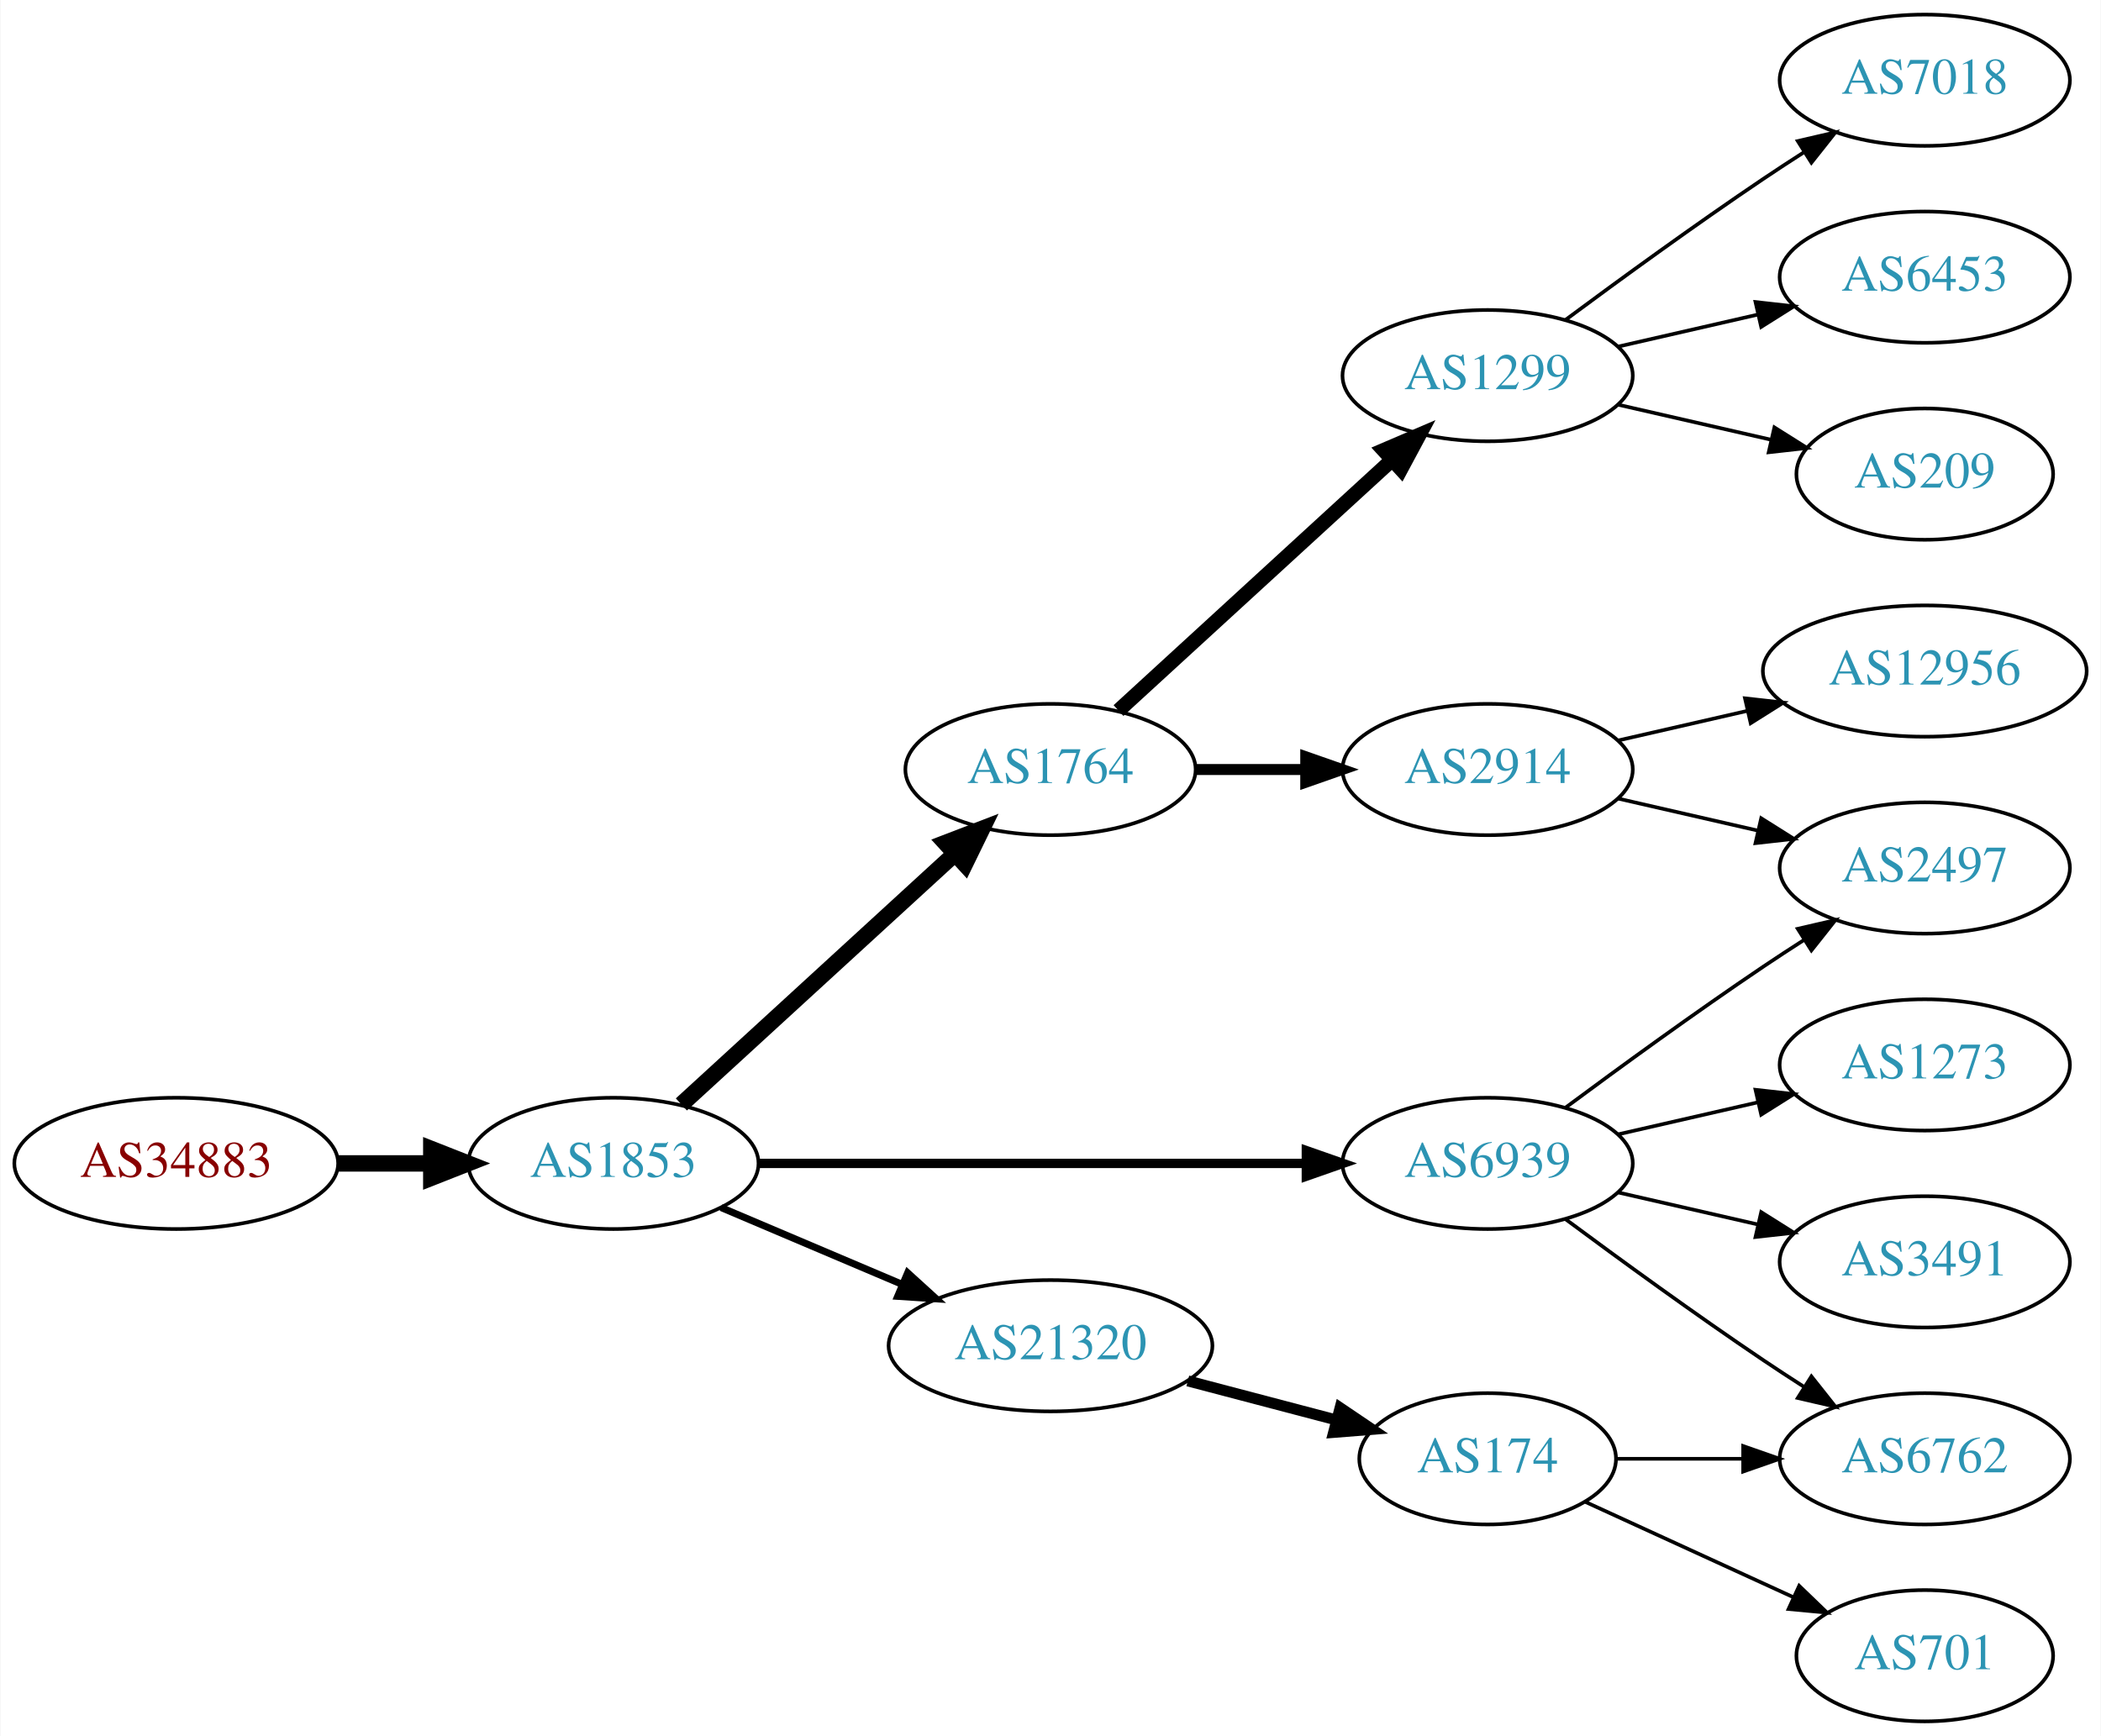
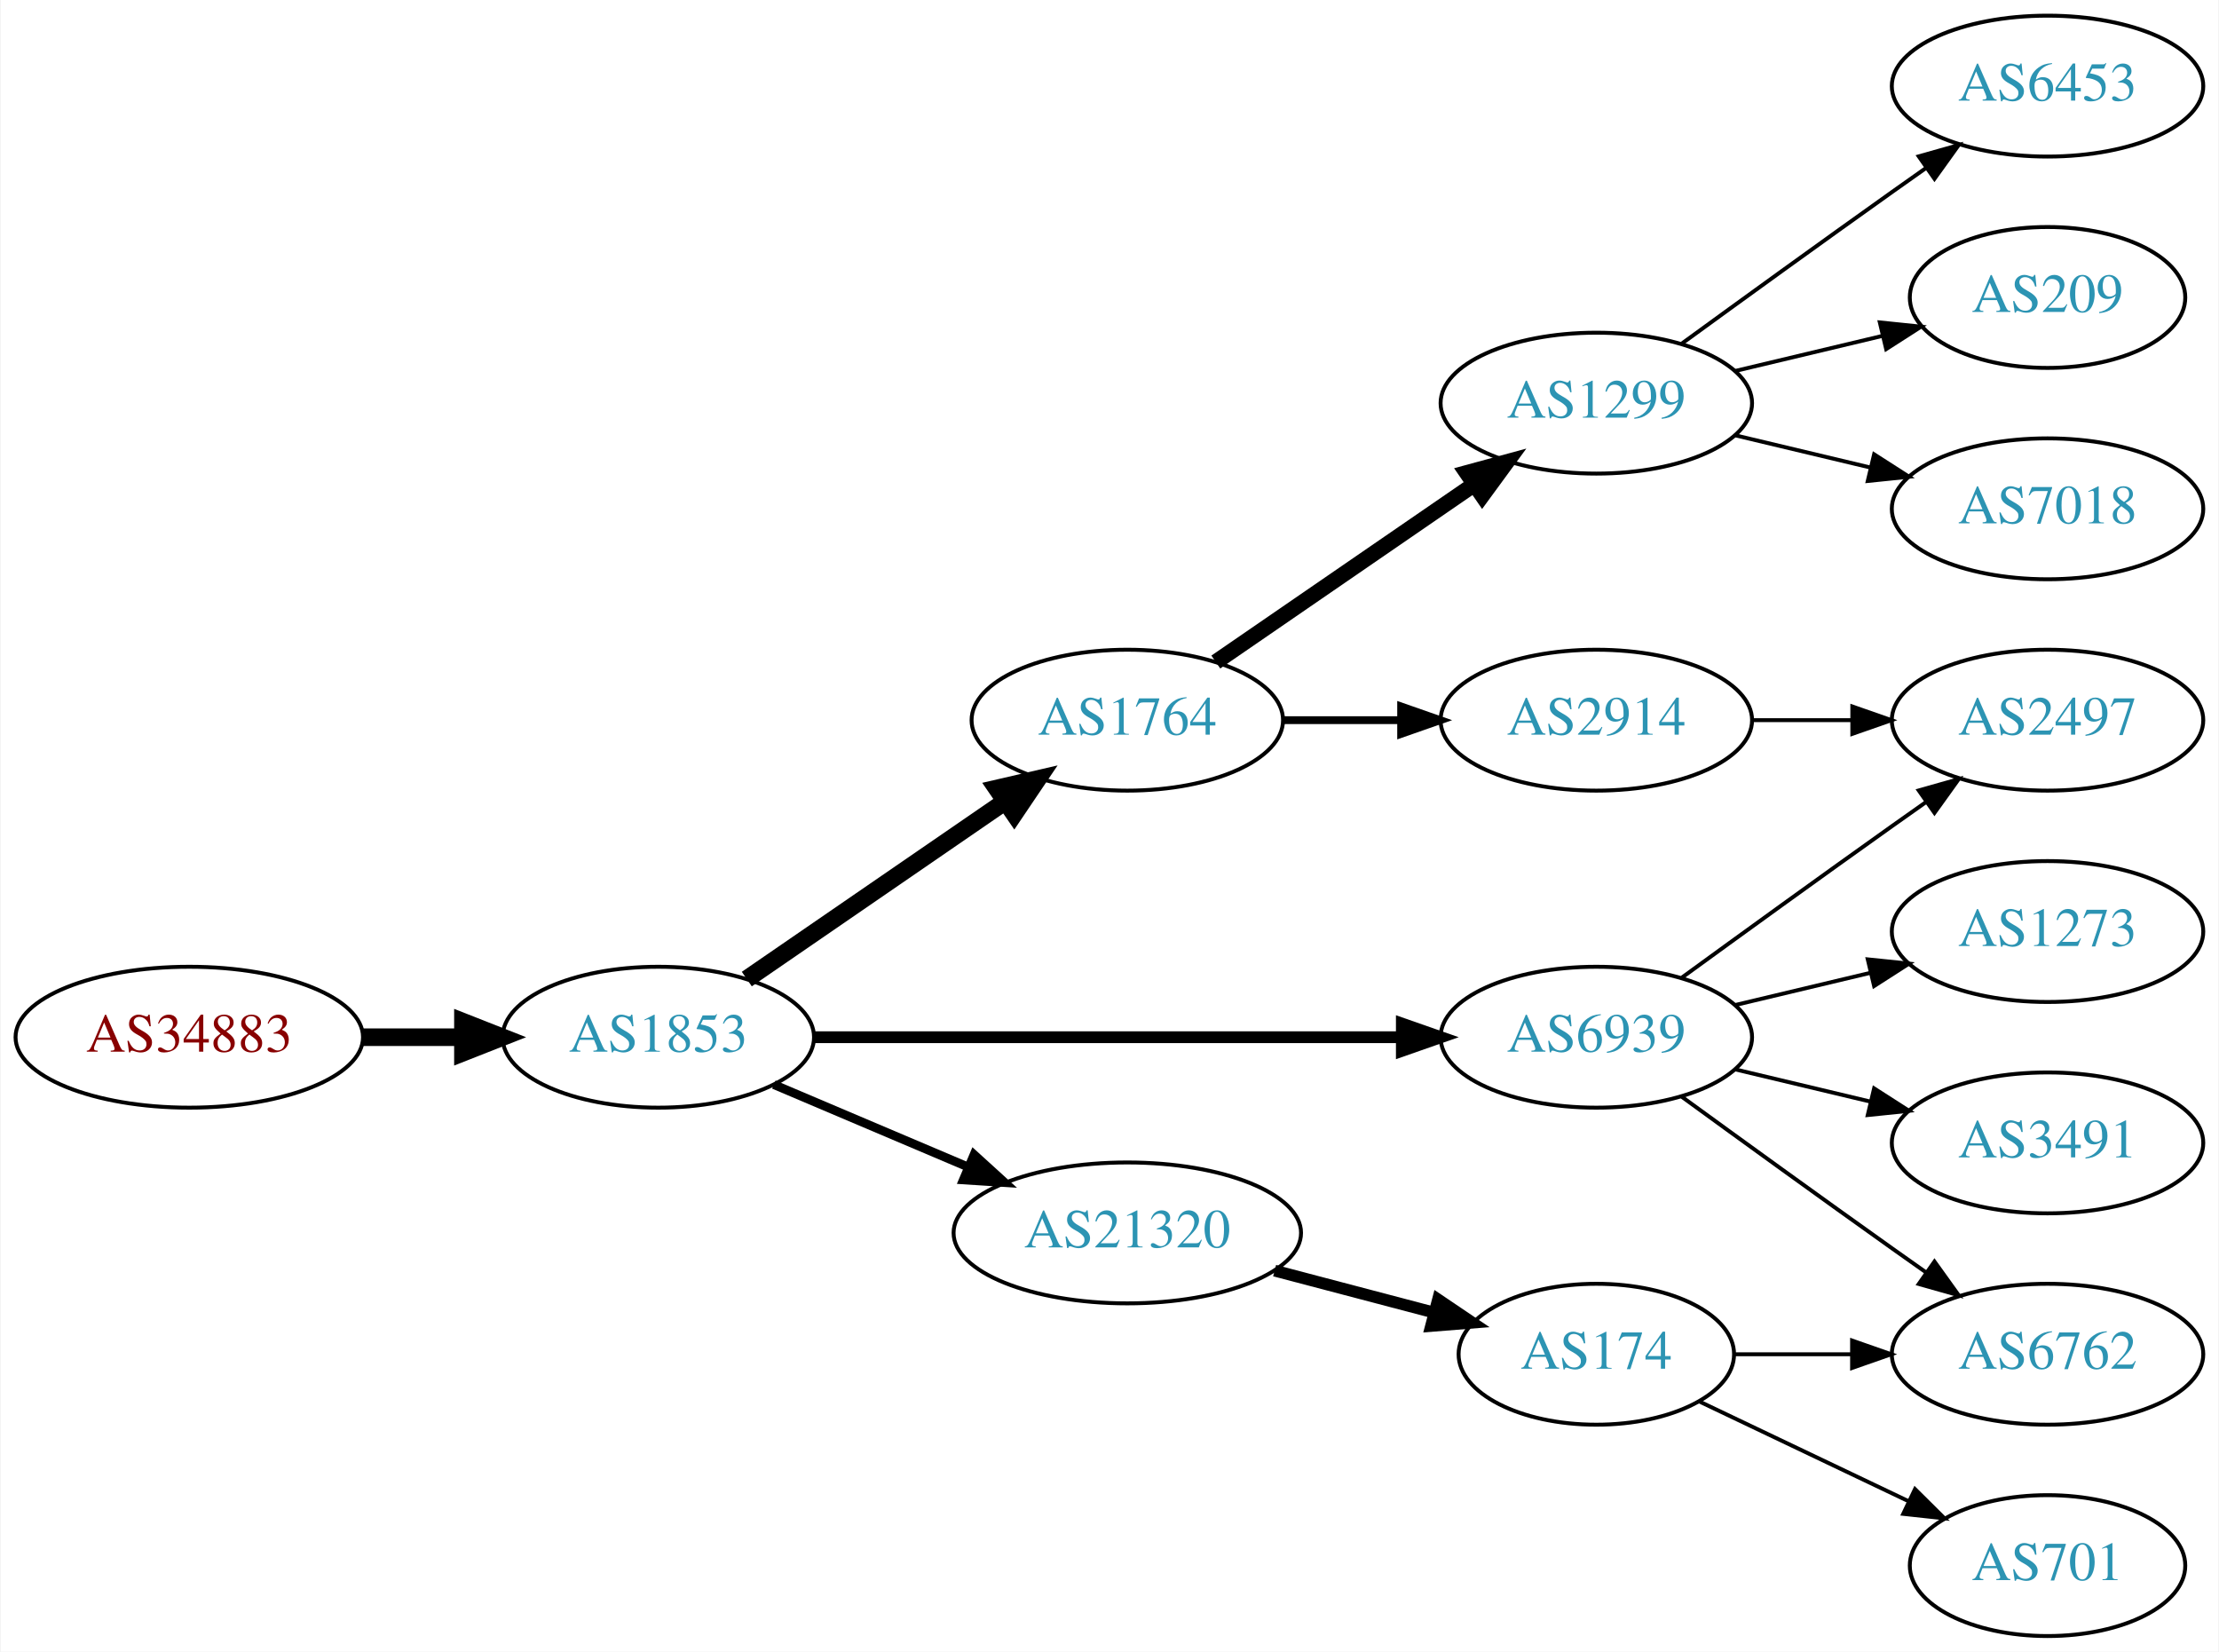
- <svg xmlns="http://www.w3.org/2000/svg" xmlns:xlink="http://www.w3.org/1999/xlink" width="576pt" height="476pt" viewBox="0.00 0.00 575.76 476.00">
-   <g id="graph0" class="graph" transform="scale(1 1) rotate(0) translate(4 472)">
-     <polygon fill="white" stroke="none" points="-4,4 -4,-472 571.762,-472 571.762,4 -4,4" />
+ <svg xmlns="http://www.w3.org/2000/svg" xmlns:xlink="http://www.w3.org/1999/xlink" width="567pt" height="422pt" viewBox="0.00 0.00 566.66 422.00">
+   <g id="graph0" class="graph" transform="scale(1 1) rotate(0) translate(4 418)">
+     <polygon fill="white" stroke="none" points="-4,4 -4,-418 562.663,-418 562.663,4 -4,4" />
    <g id="node1" class="node">
      <g id="a_node1">
        <a xlink:href="/asn/34883" xlink:title="AS34883 ~ FH JOANNEUM Gesellschaft mbH [AT]">
          <ellipse fill="#ffffff" stroke="black" cx="44.196" cy="-153" rx="44.393" ry="18" />
          <text text-anchor="middle" x="44.196" y="-149.3" font-family="Times,serif" font-size="14.00" fill="#880000">AS34883</text>
        </a>
      </g>
    </g>
    <g id="node2" class="node">
      <g id="a_node2">
        <a xlink:href="/asn/1853" xlink:title="AS1853 ~ ACOnet Backbone [AT]">
          <ellipse fill="#ffffff" stroke="black" cx="164.039" cy="-153" rx="39.794" ry="18" />
          <text text-anchor="middle" x="164.039" y="-149.3" font-family="Times,serif" font-size="14.00" fill="#2c94b3">AS1853</text>
        </a>
      </g>
    </g>
    <g id="edge1" class="edge">
      <path fill="none" stroke="black" stroke-width="4.5" d="M88.407,-153C96.72,-153 105.482,-153 113.965,-153" />
      <polygon fill="black" stroke="black" stroke-width="4.5" points="114.123,-156.938 124.123,-153 114.123,-149.063 114.123,-156.938" />
    </g>
    <g id="node3" class="node">
      <g id="a_node3">
        <a xlink:href="/asn/1764" xlink:title="AS1764 ~ NEXTLAYER-AS [AT]">
-           <ellipse fill="#ffffff" stroke="black" cx="283.881" cy="-261" rx="39.794" ry="18" />
-           <text text-anchor="middle" x="283.881" y="-257.3" font-family="Times,serif" font-size="14.00" fill="#2c94b3">AS1764</text>
+           <ellipse fill="#ffffff" stroke="black" cx="283.881" cy="-234" rx="39.794" ry="18" />
+           <text text-anchor="middle" x="283.881" y="-230.3" font-family="Times,serif" font-size="14.00" fill="#2c94b3">AS1764</text>
        </a>
      </g>
    </g>
    <g id="edge2" class="edge">
-       <path fill="none" stroke="black" stroke-width="4.5" d="M182.681,-169.169C202.554,-187.382 235.016,-217.133 257.585,-237.817" />
-       <polygon fill="black" stroke="black" stroke-width="4.5" points="255.086,-240.867 265.118,-244.721 260.406,-235.061 255.086,-240.867" />
+       <path fill="none" stroke="black" stroke-width="4.5" d="M186.653,-167.857C205.141,-180.565 231.955,-198.995 252.585,-213.175" />
+       <polygon fill="black" stroke="black" stroke-width="4.5" points="250.534,-216.544 261.005,-218.963 254.994,-210.054 250.534,-216.544" />
    </g>
    <g id="node4" class="node">
      <g id="a_node4">
+         <a xlink:href="/asn/21320" xlink:title="AS21320 ~ GEANT Vereniging [EU]">
+           <ellipse fill="#ffffff" stroke="black" cx="283.881" cy="-103" rx="44.393" ry="18" />
+           <text text-anchor="middle" x="283.881" y="-99.3" font-family="Times,serif" font-size="14.00" fill="#2c94b3">AS21320</text>
+         </a>
+       </g>
+     </g>
+     <g id="edge3" class="edge">
+       <path fill="none" stroke="black" stroke-width="2.25" d="M193.565,-140.896C208.484,-134.566 226.982,-126.718 243.268,-119.808" />
+       <polygon fill="black" stroke="black" stroke-width="2.25" points="244.719,-122.994 252.558,-115.866 241.985,-116.55 244.719,-122.994" />
+     </g>
+     <g id="node5" class="node">
+       <g id="a_node5">
        <a xlink:href="/asn/6939" xlink:title="AS6939 ~ Hurricane Electric LLC [US]">
          <ellipse fill="#ffffff" stroke="black" cx="403.724" cy="-153" rx="39.794" ry="18" />
          <text text-anchor="middle" x="403.724" y="-149.3" font-family="Times,serif" font-size="14.00" fill="#2c94b3">AS6939</text>
        </a>
      </g>
    </g>
-     <g id="edge3" class="edge">
-       <path fill="none" stroke="black" stroke-width="2.571" d="M203.756,-153C244.674,-153 309.314,-153 353.749,-153" />
-       <polygon fill="black" stroke="black" stroke-width="2.571" points="354.023,-156.5 364.023,-153 354.023,-149.5 354.023,-156.5" />
-     </g>
-     <g id="node5" class="node">
-       <g id="a_node5">
-         <a xlink:href="/asn/21320" xlink:title="AS21320 ~ GEANT Vereniging [EU]">
-           <ellipse fill="#ffffff" stroke="black" cx="283.881" cy="-103" rx="44.393" ry="18" />
-           <text text-anchor="middle" x="283.881" y="-99.3" font-family="Times,serif" font-size="14.00" fill="#2c94b3">AS21320</text>
-         </a>
-       </g>
-     </g>
    <g id="edge4" class="edge">
-       <path fill="none" stroke="black" stroke-width="1.929" d="M193.565,-140.896C208.484,-134.566 226.982,-126.718 243.268,-119.808" />
-       <polygon fill="black" stroke="black" stroke-width="1.929" points="244.719,-122.994 252.558,-115.866 241.985,-116.55 244.719,-122.994" />
+       <path fill="none" stroke="black" stroke-width="3" d="M203.756,-153C244.674,-153 309.314,-153 353.749,-153" />
+       <polygon fill="black" stroke="black" stroke-width="3" points="354.023,-156.5 364.023,-153 354.023,-149.5 354.023,-156.5" />
    </g>
    <g id="node6" class="node">
      <g id="a_node6">
        <a xlink:href="/asn/1299" xlink:title="AS1299 ~ Telia Carrier [EU]">
-           <ellipse fill="#ffffff" stroke="black" cx="403.724" cy="-369" rx="39.794" ry="18" />
-           <text text-anchor="middle" x="403.724" y="-365.3" font-family="Times,serif" font-size="14.00" fill="#2c94b3">AS1299</text>
+           <ellipse fill="#ffffff" stroke="black" cx="403.724" cy="-315" rx="39.794" ry="18" />
+           <text text-anchor="middle" x="403.724" y="-311.3" font-family="Times,serif" font-size="14.00" fill="#2c94b3">AS1299</text>
        </a>
      </g>
    </g>
    <g id="edge5" class="edge">
-       <path fill="none" stroke="black" stroke-width="4" d="M302.523,-277.169C322.396,-295.382 354.859,-325.133 377.427,-345.817" />
-       <polygon fill="black" stroke="black" stroke-width="4" points="375.224,-348.545 384.961,-352.721 379.953,-343.384 375.224,-348.545" />
+       <path fill="none" stroke="black" stroke-width="4" d="M306.495,-248.857C324.984,-261.565 351.798,-279.995 372.427,-294.175" />
+       <polygon fill="black" stroke="black" stroke-width="4" points="370.624,-297.183 380.848,-299.963 374.589,-291.414 370.624,-297.183" />
    </g>
    <g id="node7" class="node">
      <g id="a_node7">
        <a xlink:href="/asn/2914" xlink:title="AS2914 ~ NTT America, Inc. [US]">
-           <ellipse fill="#ffffff" stroke="black" cx="403.724" cy="-261" rx="39.794" ry="18" />
-           <text text-anchor="middle" x="403.724" y="-257.3" font-family="Times,serif" font-size="14.00" fill="#2c94b3">AS2914</text>
+           <ellipse fill="#ffffff" stroke="black" cx="403.724" cy="-234" rx="39.794" ry="18" />
+           <text text-anchor="middle" x="403.724" y="-230.3" font-family="Times,serif" font-size="14.00" fill="#2c94b3">AS2914</text>
        </a>
      </g>
    </g>
    <g id="edge6" class="edge">
-       <path fill="none" stroke="black" stroke-width="3" d="M323.794,-261C333.347,-261 343.697,-261 353.659,-261" />
-       <polygon fill="black" stroke="black" stroke-width="3" points="353.852,-264.5 363.852,-261 353.852,-257.5 353.852,-264.5" />
-     </g>
-     <g id="node11" class="node">
-       <g id="a_node11">
-         <a xlink:href="/asn/1273" xlink:title="AS1273 ~ Vodafone Group PLC [EU]">
-           <ellipse fill="#ffffff" stroke="black" cx="523.566" cy="-180" rx="39.794" ry="18" />
-           <text text-anchor="middle" x="523.566" y="-176.3" font-family="Times,serif" font-size="14.00" fill="#2c94b3">AS1273</text>
-         </a>
-       </g>
-     </g>
-     <g id="edge10" class="edge">
-       <path fill="none" stroke="black" d="M439.443,-160.955C451.443,-163.704 465.064,-166.825 477.756,-169.733" />
-       <polygon fill="black" stroke="black" points="477.159,-173.187 487.688,-172.009 478.722,-166.364 477.159,-173.187" />
-     </g>
-     <g id="node12" class="node">
-       <g id="a_node12">
-         <a xlink:href="/asn/6762" xlink:title="AS6762 ~ TELECOM ITALIA SPARKLE S.p.A. [IT]">
-           <ellipse fill="#ffffff" stroke="black" cx="523.566" cy="-72" rx="39.794" ry="18" />
-           <text text-anchor="middle" x="523.566" y="-68.3" font-family="Times,serif" font-size="14.00" fill="#2c94b3">AS6762</text>
-         </a>
-       </g>
-     </g>
-     <g id="edge11" class="edge">
-       <path fill="none" stroke="black" d="M425.054,-137.723C439.916,-126.696 460.661,-111.593 479.37,-99 482.919,-96.611 486.67,-94.161 490.418,-91.758" />
-       <polygon fill="black" stroke="black" points="492.486,-94.591 499.067,-86.288 488.744,-88.675 492.486,-94.591" />
-     </g>
-     <g id="node13" class="node">
-       <g id="a_node13">
-         <a xlink:href="/asn/2497" xlink:title="AS2497 ~ Internet Initiative Japan Inc. [JP]">
-           <ellipse fill="#ffffff" stroke="black" cx="523.566" cy="-234" rx="39.794" ry="18" />
-           <text text-anchor="middle" x="523.566" y="-230.3" font-family="Times,serif" font-size="14.00" fill="#2c94b3">AS2497</text>
-         </a>
-       </g>
-     </g>
-     <g id="edge12" class="edge">
-       <path fill="none" stroke="black" d="M425.054,-168.277C439.916,-179.304 460.661,-194.407 479.37,-207 482.919,-209.389 486.67,-211.839 490.418,-214.242" />
-       <polygon fill="black" stroke="black" points="488.744,-217.325 499.067,-219.712 492.486,-211.409 488.744,-217.325" />
-     </g>
-     <g id="node14" class="node">
-       <g id="a_node14">
-         <a xlink:href="/asn/3491" xlink:title="AS3491 ~ PCCW Global, Inc. [US]">
-           <ellipse fill="#ffffff" stroke="black" cx="523.566" cy="-126" rx="39.794" ry="18" />
-           <text text-anchor="middle" x="523.566" y="-122.3" font-family="Times,serif" font-size="14.00" fill="#2c94b3">AS3491</text>
-         </a>
-       </g>
-     </g>
-     <g id="edge13" class="edge">
-       <path fill="none" stroke="black" d="M439.443,-145.045C451.443,-142.296 465.064,-139.175 477.756,-136.267" />
-       <polygon fill="black" stroke="black" points="478.722,-139.636 487.688,-133.991 477.159,-132.813 478.722,-139.636" />
-     </g>
-     <g id="node15" class="node">
-       <g id="a_node15">
+       <path fill="none" stroke="black" stroke-width="2" d="M323.794,-234C333.347,-234 343.697,-234 353.659,-234" />
+       <polygon fill="black" stroke="black" stroke-width="2" points="353.852,-237.5 363.852,-234 353.852,-230.5 353.852,-237.5" />
+     </g>
+     <g id="node8" class="node">
+       <g id="a_node8">
        <a xlink:href="/asn/174" xlink:title="AS174 ~ Cogent Communications [US]">
          <ellipse fill="#ffffff" stroke="black" cx="403.724" cy="-72" rx="35.194" ry="18" />
          <text text-anchor="middle" x="403.724" y="-68.3" font-family="Times,serif" font-size="14.00" fill="#2c94b3">AS174</text>
        </a>
      </g>
    </g>
-     <g id="edge14" class="edge">
+     <g id="edge7" class="edge">
      <path fill="none" stroke="black" stroke-width="3" d="M321.521,-93.361C334.443,-89.962 349.041,-86.122 362.261,-82.644" />
      <polygon fill="black" stroke="black" stroke-width="3" points="363.27,-85.998 372.05,-80.069 361.489,-79.228 363.27,-85.998" />
    </g>
-     <g id="node8" class="node">
-       <g id="a_node8">
-         <a xlink:href="/asn/7018" xlink:title="AS7018 ~ AT&amp;T Services, Inc. [US]">
-           <ellipse fill="#ffffff" stroke="black" cx="523.566" cy="-450" rx="39.794" ry="18" />
-           <text text-anchor="middle" x="523.566" y="-446.3" font-family="Times,serif" font-size="14.00" fill="#2c94b3">AS7018</text>
-         </a>
-       </g>
-     </g>
-     <g id="edge7" class="edge">
-       <path fill="none" stroke="black" d="M425.054,-384.277C439.916,-395.304 460.661,-410.407 479.37,-423 482.919,-425.389 486.67,-427.839 490.418,-430.242" />
-       <polygon fill="black" stroke="black" points="488.744,-433.325 499.067,-435.712 492.486,-427.409 488.744,-433.325" />
-     </g>
    <g id="node9" class="node">
      <g id="a_node9">
+         <a xlink:href="/asn/6762" xlink:title="AS6762 ~ TELECOM ITALIA SPARKLE S.p.A. [IT]">
+           <ellipse fill="#ffffff" stroke="black" cx="519.017" cy="-72" rx="39.794" ry="18" />
+           <text text-anchor="middle" x="519.017" y="-68.3" font-family="Times,serif" font-size="14.00" fill="#2c94b3">AS6762</text>
+         </a>
+       </g>
+     </g>
+     <g id="edge17" class="edge">
+       <path fill="none" stroke="black" d="M425.572,-137.778C440.506,-126.909 461.12,-111.975 479.37,-99 482.191,-96.995 485.134,-94.915 488.082,-92.841" />
+       <polygon fill="black" stroke="black" points="490.128,-95.681 496.306,-87.074 486.109,-89.95 490.128,-95.681" />
+     </g>
+     <g id="node11" class="node">
+       <g id="a_node11">
+         <a xlink:href="/asn/2497" xlink:title="AS2497 ~ Internet Initiative Japan Inc. [JP]">
+           <ellipse fill="#ffffff" stroke="black" cx="519.017" cy="-234" rx="39.794" ry="18" />
+           <text text-anchor="middle" x="519.017" y="-230.3" font-family="Times,serif" font-size="14.00" fill="#2c94b3">AS2497</text>
+         </a>
+       </g>
+     </g>
+     <g id="edge16" class="edge">
+       <path fill="none" stroke="black" d="M425.572,-168.222C440.506,-179.091 461.12,-194.025 479.37,-207 482.191,-209.005 485.134,-211.085 488.082,-213.159" />
+       <polygon fill="black" stroke="black" points="486.109,-216.05 496.306,-218.926 490.128,-210.319 486.109,-216.05" />
+     </g>
+     <g id="node15" class="node">
+       <g id="a_node15">
+         <a xlink:href="/asn/1273" xlink:title="AS1273 ~ Vodafone Group PLC [EU]">
+           <ellipse fill="#ffffff" stroke="black" cx="519.017" cy="-180" rx="39.794" ry="18" />
+           <text text-anchor="middle" x="519.017" y="-176.3" font-family="Times,serif" font-size="14.00" fill="#2c94b3">AS1273</text>
+         </a>
+       </g>
+     </g>
+     <g id="edge14" class="edge">
+       <path fill="none" stroke="black" d="M439.331,-161.248C450.202,-163.838 462.357,-166.735 473.799,-169.462" />
+       <polygon fill="black" stroke="black" points="473.082,-172.889 483.621,-171.803 474.705,-166.08 473.082,-172.889" />
+     </g>
+     <g id="node16" class="node">
+       <g id="a_node16">
+         <a xlink:href="/asn/3491" xlink:title="AS3491 ~ PCCW Global, Inc. [US]">
+           <ellipse fill="#ffffff" stroke="black" cx="519.017" cy="-126" rx="39.794" ry="18" />
+           <text text-anchor="middle" x="519.017" y="-122.3" font-family="Times,serif" font-size="14.00" fill="#2c94b3">AS3491</text>
+         </a>
+       </g>
+     </g>
+     <g id="edge15" class="edge">
+       <path fill="none" stroke="black" d="M439.331,-144.752C450.202,-142.162 462.357,-139.265 473.799,-136.538" />
+       <polygon fill="black" stroke="black" points="474.705,-139.92 483.621,-134.197 473.082,-133.111 474.705,-139.92" />
+     </g>
+     <g id="node12" class="node">
+       <g id="a_node12">
        <a xlink:href="/asn/6453" xlink:title="AS6453 ~ TATA COMMUNICATIONS (AMERICA) INC [US]">
-           <ellipse fill="#ffffff" stroke="black" cx="523.566" cy="-396" rx="39.794" ry="18" />
-           <text text-anchor="middle" x="523.566" y="-392.3" font-family="Times,serif" font-size="14.00" fill="#2c94b3">AS6453</text>
-         </a>
-       </g>
+           <ellipse fill="#ffffff" stroke="black" cx="519.017" cy="-396" rx="39.794" ry="18" />
+           <text text-anchor="middle" x="519.017" y="-392.3" font-family="Times,serif" font-size="14.00" fill="#2c94b3">AS6453</text>
+         </a>
+       </g>
+     </g>
+     <g id="edge11" class="edge">
+       <path fill="none" stroke="black" d="M425.572,-330.222C440.506,-341.091 461.12,-356.025 479.37,-369 482.191,-371.005 485.134,-373.085 488.082,-375.159" />
+       <polygon fill="black" stroke="black" points="486.109,-378.05 496.306,-380.926 490.128,-372.319 486.109,-378.05" />
+     </g>
+     <g id="node13" class="node">
+       <g id="a_node13">
+         <a xlink:href="/asn/209" xlink:title="AS209 ~ CenturyLink Communications, LLC [US]">
+           <ellipse fill="#ffffff" stroke="black" cx="519.017" cy="-342" rx="35.194" ry="18" />
+           <text text-anchor="middle" x="519.017" y="-338.3" font-family="Times,serif" font-size="14.00" fill="#2c94b3">AS209</text>
+         </a>
+       </g>
+     </g>
+     <g id="edge12" class="edge">
+       <path fill="none" stroke="black" d="M439.331,-323.248C451.125,-326.058 464.43,-329.229 476.698,-332.153" />
+       <polygon fill="black" stroke="black" points="476.164,-335.624 486.703,-334.537 477.787,-328.814 476.164,-335.624" />
+     </g>
+     <g id="node14" class="node">
+       <g id="a_node14">
+         <a xlink:href="/asn/7018" xlink:title="AS7018 ~ AT&amp;T Services, Inc. [US]">
+           <ellipse fill="#ffffff" stroke="black" cx="519.017" cy="-288" rx="39.794" ry="18" />
+           <text text-anchor="middle" x="519.017" y="-284.3" font-family="Times,serif" font-size="14.00" fill="#2c94b3">AS7018</text>
+         </a>
+       </g>
+     </g>
+     <g id="edge13" class="edge">
+       <path fill="none" stroke="black" d="M439.331,-306.752C450.202,-304.162 462.357,-301.265 473.799,-298.538" />
+       <polygon fill="black" stroke="black" points="474.705,-301.92 483.621,-296.197 473.082,-295.111 474.705,-301.92" />
+     </g>
+     <g id="edge10" class="edge">
+       <path fill="none" stroke="black" d="M443.396,-234C451.599,-234 460.363,-234 468.895,-234" />
+       <polygon fill="black" stroke="black" points="469.134,-237.5 479.134,-234 469.134,-230.5 469.134,-237.5" />
    </g>
    <g id="edge8" class="edge">
-       <path fill="none" stroke="black" d="M439.443,-376.955C451.443,-379.704 465.064,-382.825 477.756,-385.733" />
-       <polygon fill="black" stroke="black" points="477.159,-389.187 487.688,-388.009 478.722,-382.364 477.159,-389.187" />
+       <path fill="none" stroke="black" d="M439.023,-72C448.4,-72 458.75,-72 468.785,-72" />
+       <polygon fill="black" stroke="black" points="469.074,-75.5 479.074,-72 469.074,-68.5 469.074,-75.5" />
    </g>
    <g id="node10" class="node">
      <g id="a_node10">
-         <a xlink:href="/asn/209" xlink:title="AS209 ~ CenturyLink Communications, LLC [US]">
-           <ellipse fill="#ffffff" stroke="black" cx="523.566" cy="-342" rx="35.194" ry="18" />
-           <text text-anchor="middle" x="523.566" y="-338.3" font-family="Times,serif" font-size="14.00" fill="#2c94b3">AS209</text>
+         <a xlink:href="/asn/701" xlink:title="AS701 ~ UUNET [US]">
+           <ellipse fill="#ffffff" stroke="black" cx="519.017" cy="-18" rx="35.194" ry="18" />
+           <text text-anchor="middle" x="519.017" y="-14.3" font-family="Times,serif" font-size="14.00" fill="#2c94b3">AS701</text>
        </a>
      </g>
    </g>
    <g id="edge9" class="edge">
-       <path fill="none" stroke="black" d="M439.443,-361.045C452.536,-358.045 467.558,-354.604 481.199,-351.478" />
-       <polygon fill="black" stroke="black" points="482.34,-354.807 491.306,-349.162 480.777,-347.984 482.34,-354.807" />
-     </g>
-     <g id="edge18" class="edge">
-       <path fill="none" stroke="black" d="M439.443,-253.045C451.443,-250.296 465.064,-247.175 477.756,-244.267" />
-       <polygon fill="black" stroke="black" points="478.722,-247.636 487.688,-241.991 477.159,-240.813 478.722,-247.636" />
-     </g>
-     <g id="node17" class="node">
-       <g id="a_node17">
-         <a xlink:href="/asn/12956" xlink:title="AS12956 ~ TELXIUS [ES]">
-           <ellipse fill="#ffffff" stroke="black" cx="523.566" cy="-288" rx="44.393" ry="18" />
-           <text text-anchor="middle" x="523.566" y="-284.3" font-family="Times,serif" font-size="14.00" fill="#2c94b3">AS12956</text>
-         </a>
-       </g>
-     </g>
-     <g id="edge17" class="edge">
-       <path fill="none" stroke="black" d="M439.443,-268.955C450.582,-271.507 463.117,-274.379 475.01,-277.104" />
-       <polygon fill="black" stroke="black" points="474.275,-280.526 484.804,-279.348 475.838,-273.703 474.275,-280.526" />
-     </g>
-     <g id="edge16" class="edge">
-       <path fill="none" stroke="black" d="M439.125,-72C449.949,-72 462.117,-72 473.744,-72" />
-       <polygon fill="black" stroke="black" points="473.775,-75.5 483.775,-72 473.775,-68.5 473.775,-75.5" />
-     </g>
-     <g id="node16" class="node">
-       <g id="a_node16">
-         <a xlink:href="/asn/701" xlink:title="AS701 ~ UUNET [US]">
-           <ellipse fill="#ffffff" stroke="black" cx="523.566" cy="-18" rx="35.194" ry="18" />
-           <text text-anchor="middle" x="523.566" y="-14.3" font-family="Times,serif" font-size="14.00" fill="#2c94b3">AS701</text>
-         </a>
-       </g>
-     </g>
-     <g id="edge15" class="edge">
-       <path fill="none" stroke="black" d="M430.585,-60.15C447.316,-52.483 469.306,-42.406 487.59,-34.028" />
-       <polygon fill="black" stroke="black" points="489.133,-37.171 496.766,-29.823 486.217,-30.807 489.133,-37.171" />
+       <path fill="none" stroke="black" d="M430.149,-59.881C445.892,-52.378 466.314,-42.644 483.507,-34.449" />
+       <polygon fill="black" stroke="black" points="485.155,-37.54 492.676,-30.078 482.143,-31.221 485.155,-37.54" />
    </g>
  </g>
</svg>
